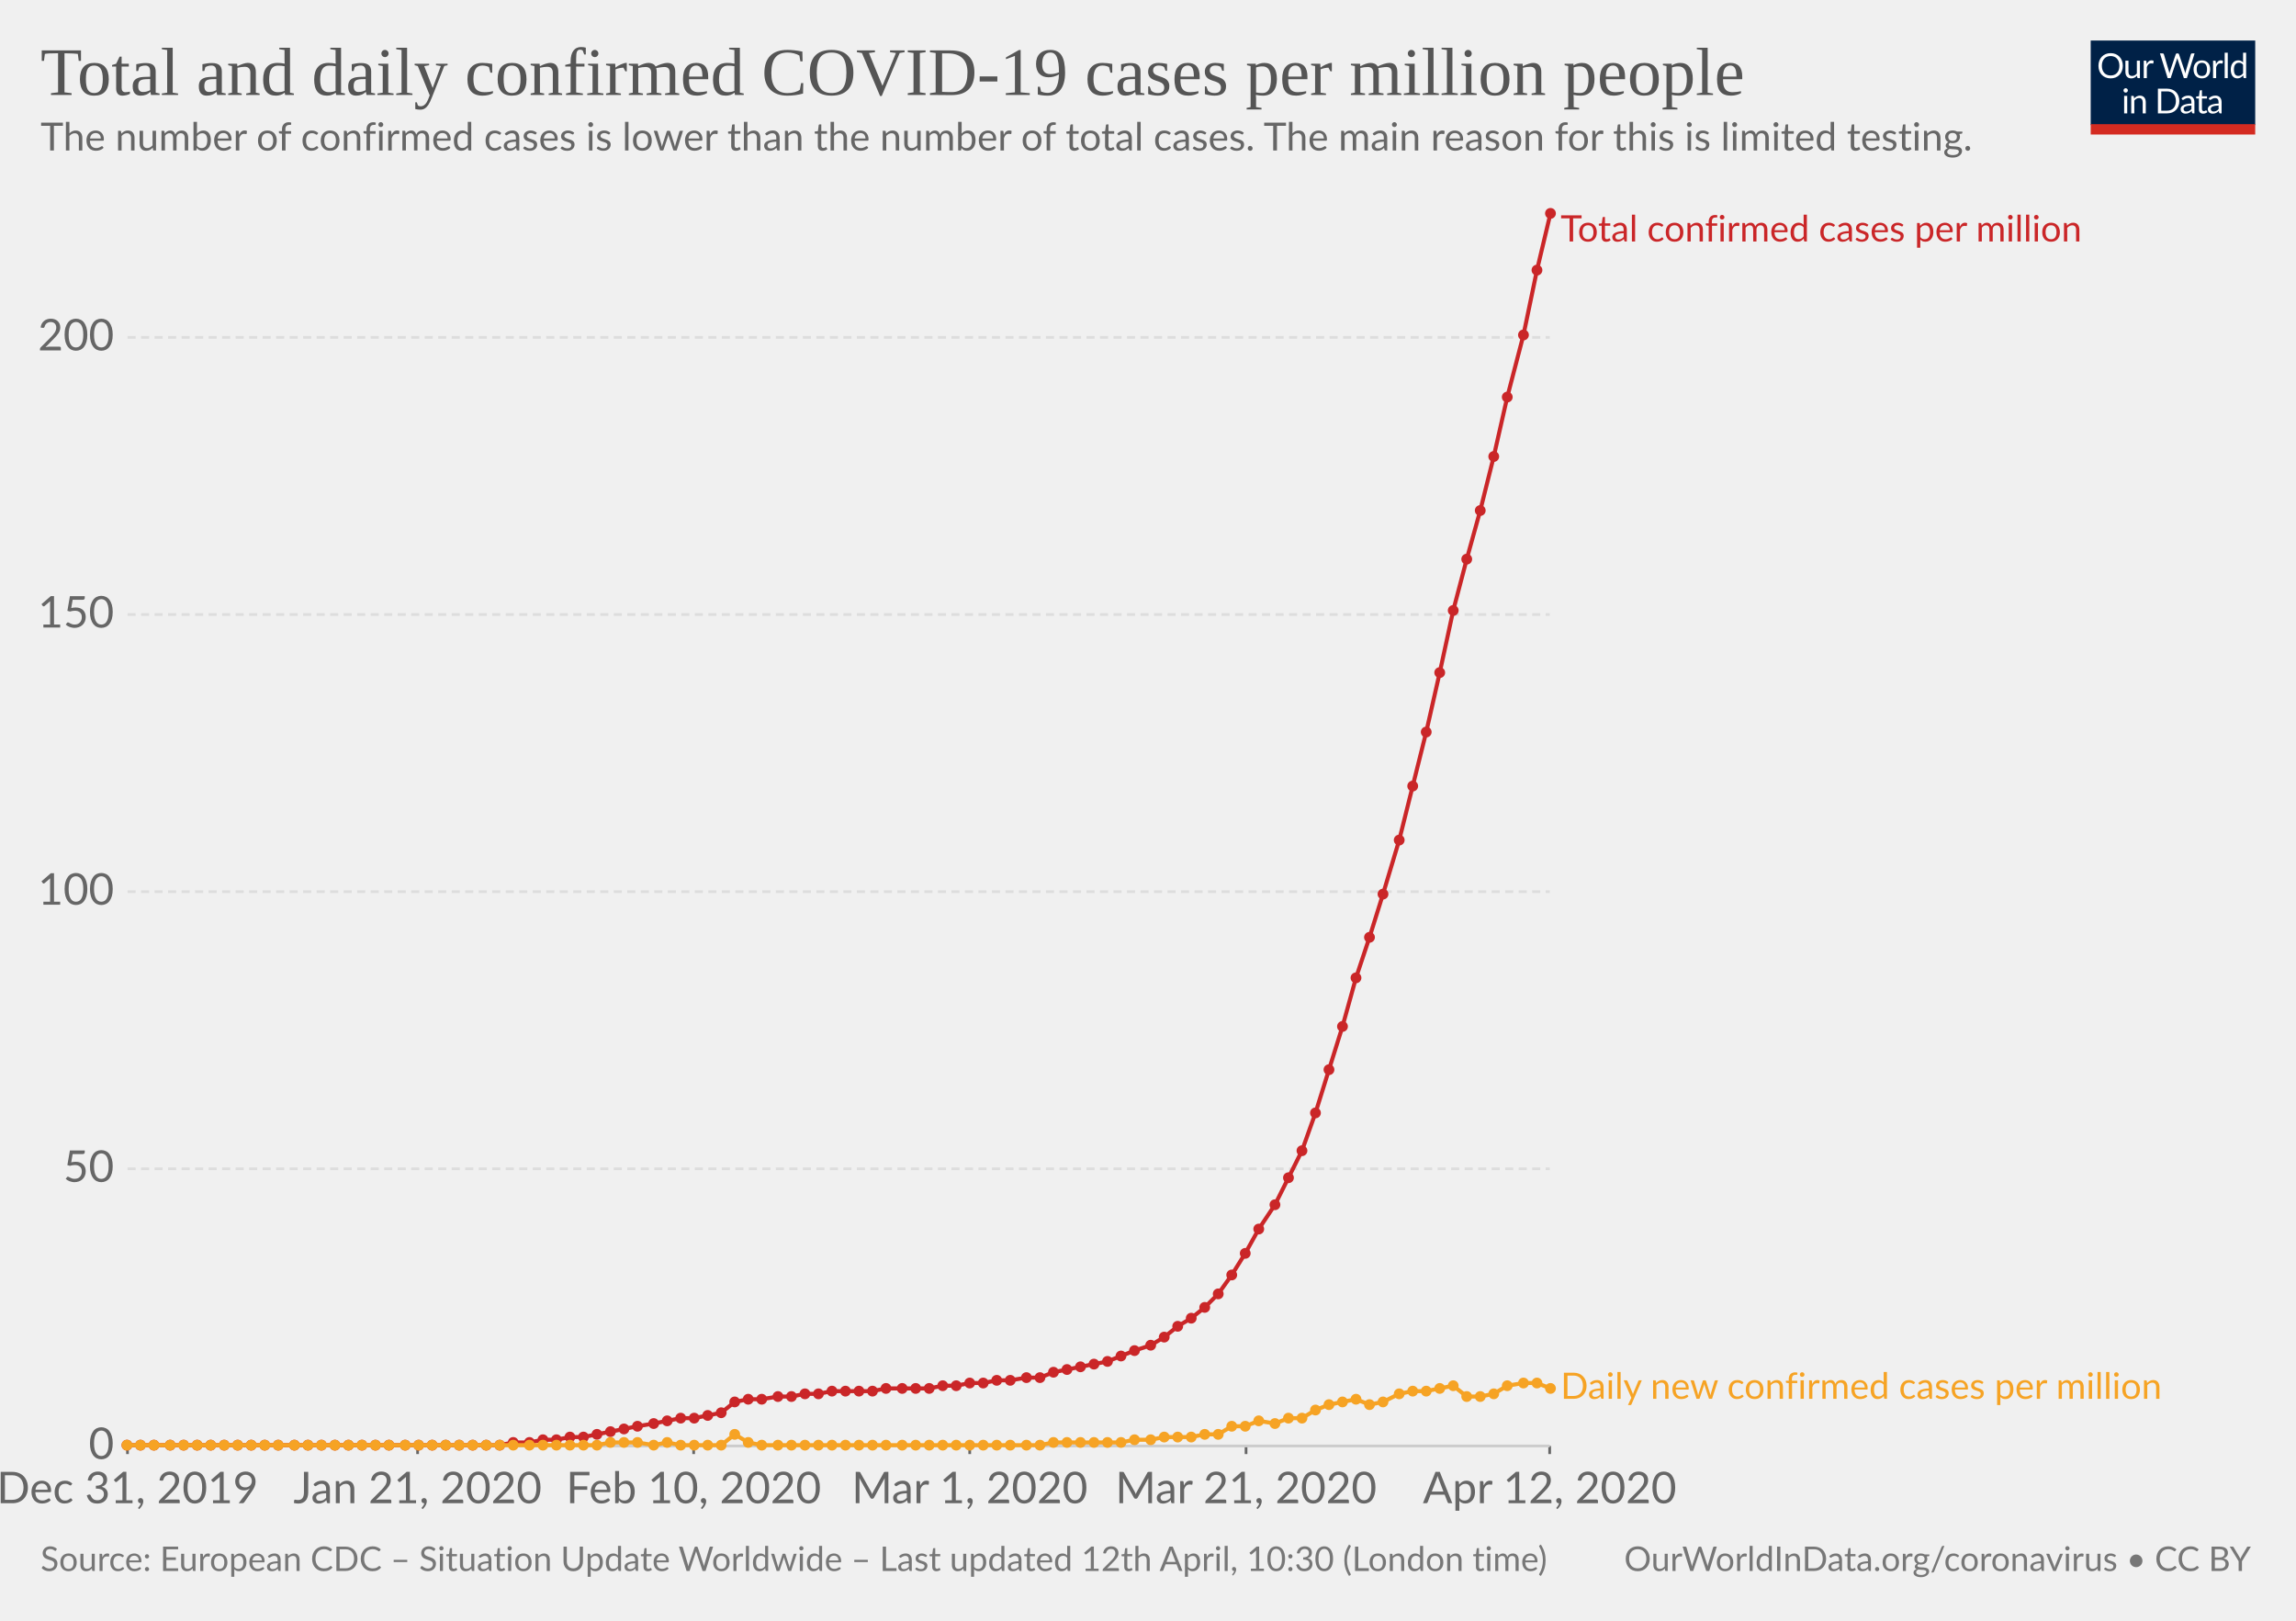
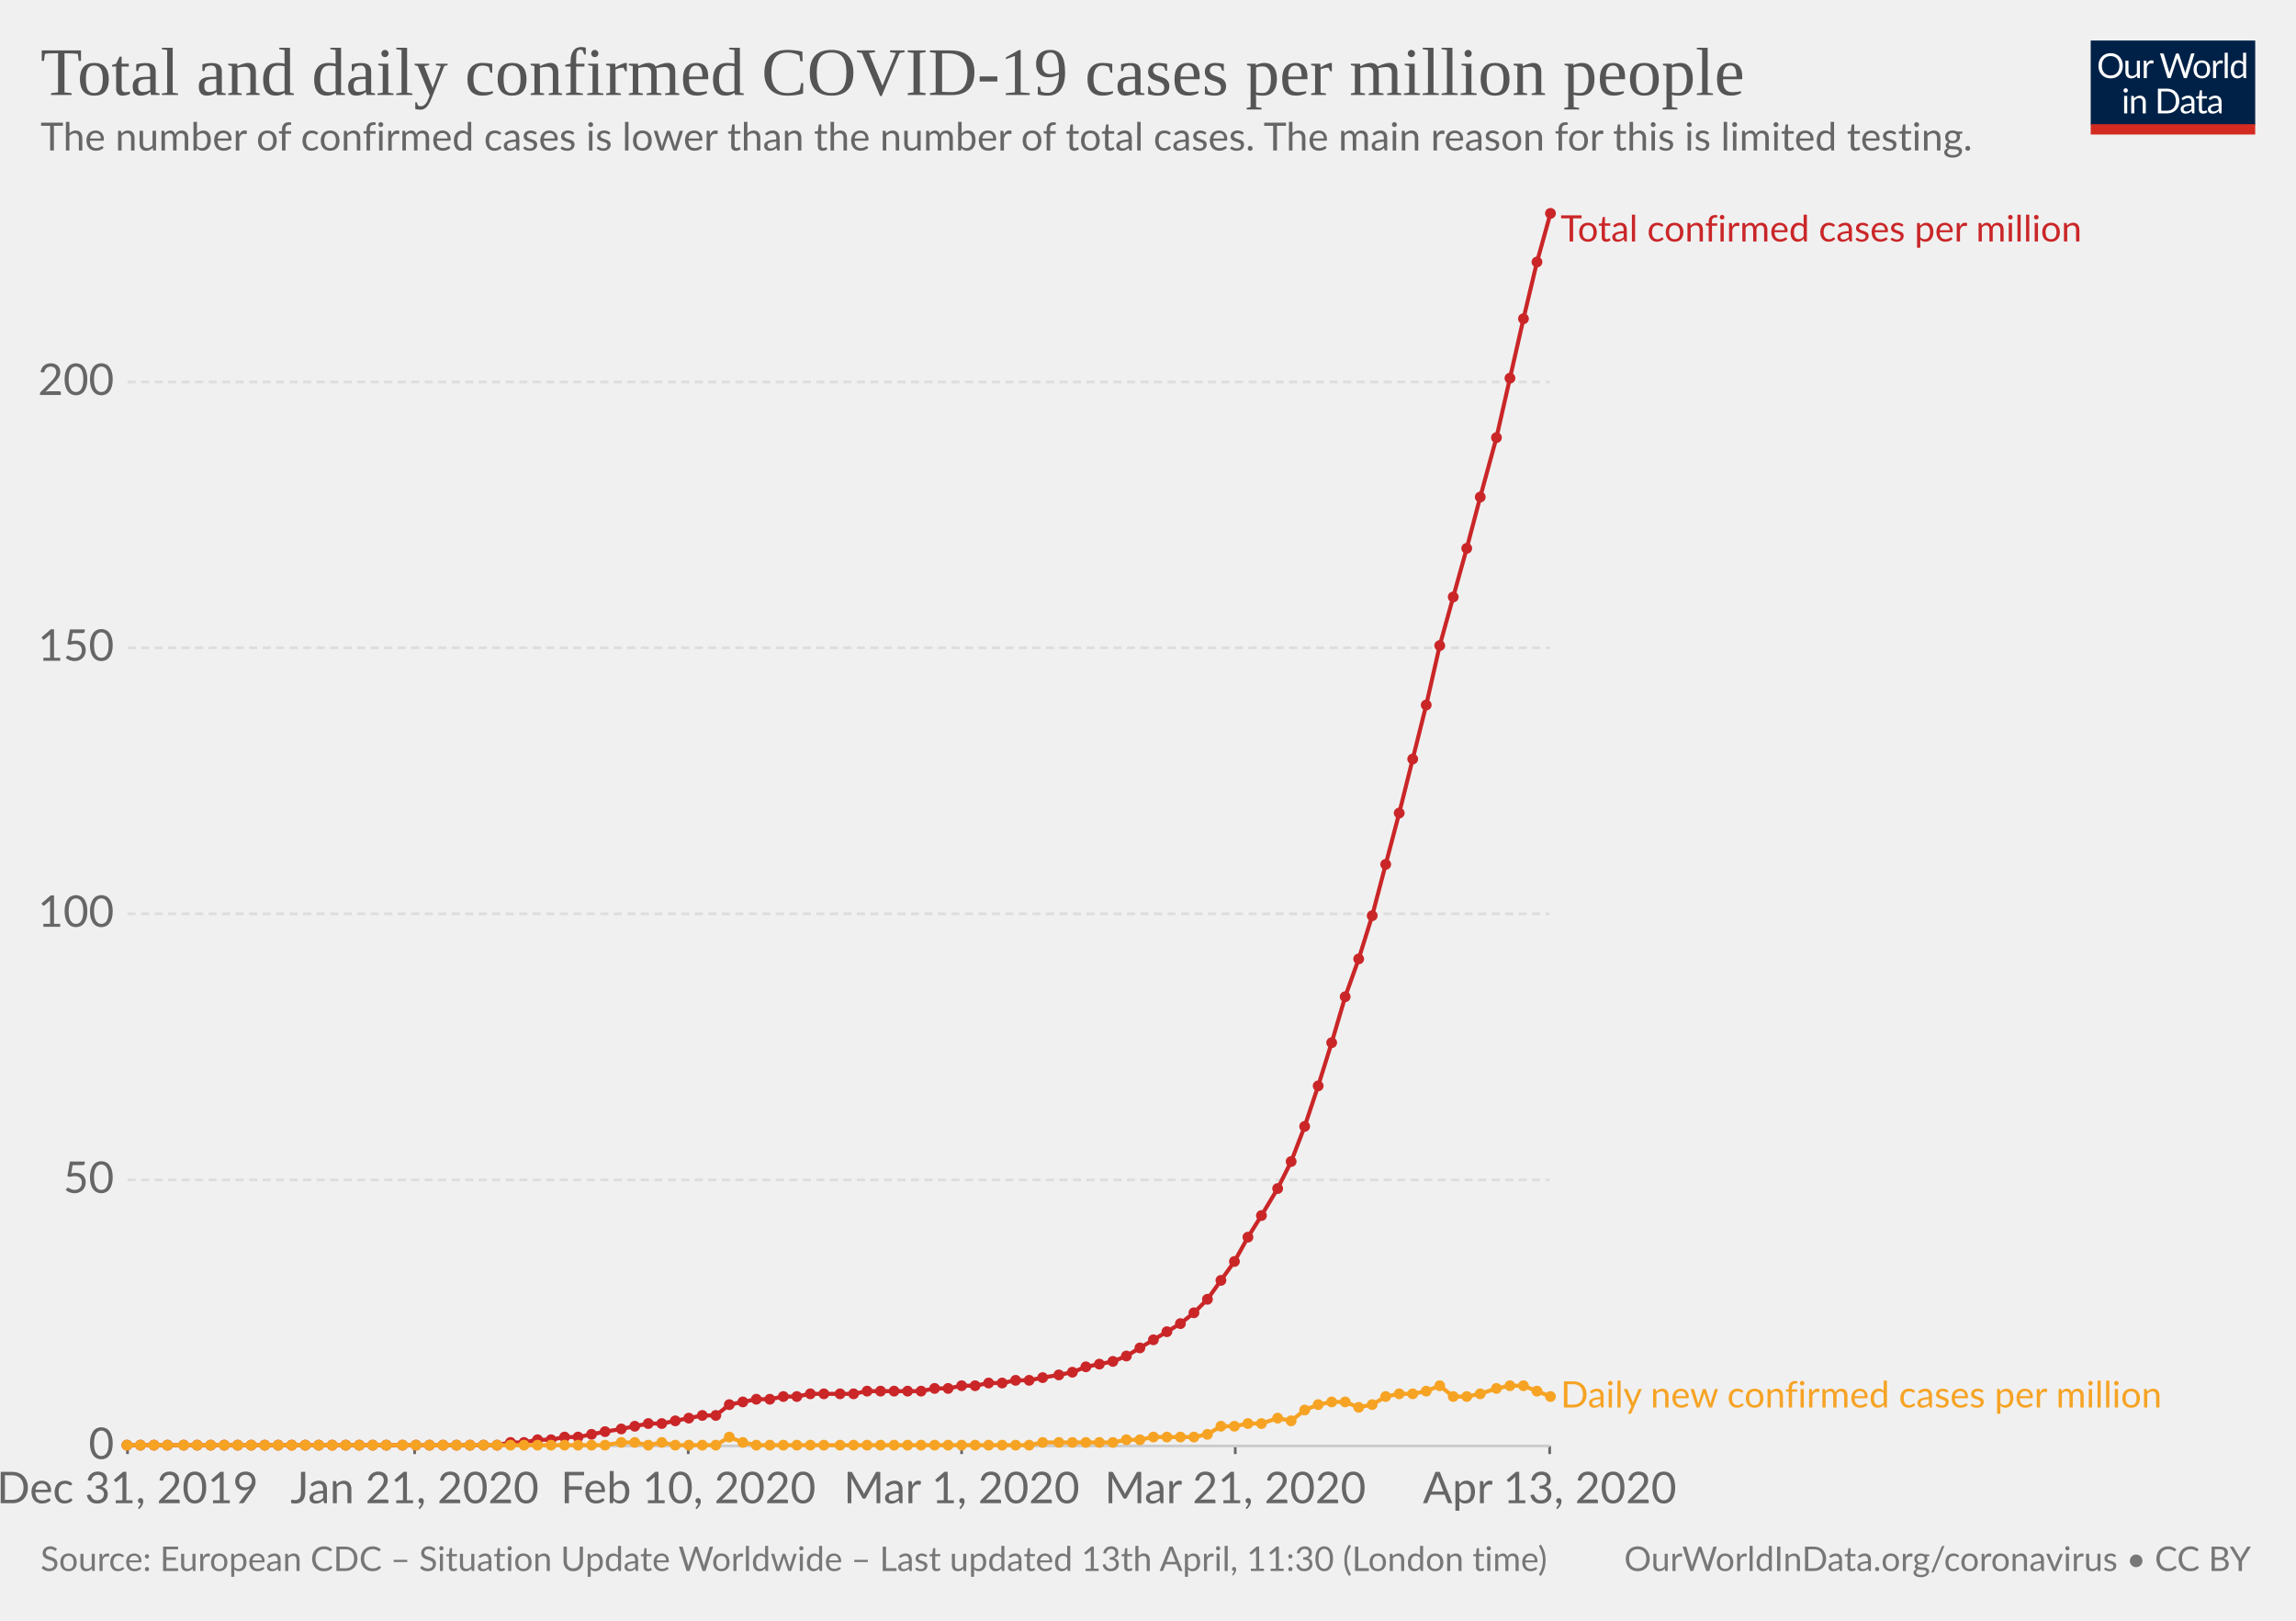
<svg xmlns="http://www.w3.org/2000/svg" version="1.1" style="background-color:#fff;-webkit-font-smoothing:antialiased" width="850" height="600" font-family="Lato,'Helvetica Neue',Helvetica,Arial,sans-serif" font-size="18" text-rendering="optimizeLegibility">
  <g class="HeaderView">
    <g transform="matrix(.29 0 0 .29 774 15)">
      <svg width="210" height="120" viewBox="0 0 210 120" fill="none">
        <g clip-path="url(#clip0)">
          <path d="M0 0h210v107.89H0V0z" fill="#002147" />
          <path d="M40.98 32.25c0 2.36-.38 4.53-1.12 6.51a14.26 14.26 0 01-8.1 8.4c-1.9.78-4.02 1.17-6.34 1.17-2.31 0-4.42-.39-6.33-1.17a14.31 14.31 0 01-8.08-8.4 18.29 18.29 0 01-1.12-6.51c0-2.36.38-4.53 1.12-6.5.75-1.97 1.8-3.67 3.17-5.1 1.37-1.43 3-2.55 4.9-3.34 1.92-.8 4.03-1.19 6.34-1.19 2.32 0 4.43.4 6.34 1.19 1.92.8 3.56 1.9 4.93 3.34a14.87 14.87 0 013.17 5.1 18.1 18.1 0 011.12 6.5zm-4.38 0c0-1.94-.26-3.68-.8-5.22a10.91 10.91 0 00-2.24-3.89 9.68 9.68 0 00-3.52-2.46 11.95 11.95 0 00-4.62-.86c-1.68 0-3.21.28-4.6.86a9.88 9.88 0 00-3.54 2.46 10.91 10.91 0 00-2.24 3.9c-.53 1.53-.8 3.27-.8 5.2 0 1.94.27 3.68.8 5.22a11.17 11.17 0 002.24 3.9 10.01 10.01 0 003.55 2.44c1.38.56 2.9.83 4.6.83 1.7 0 3.24-.27 4.61-.83a9.8 9.8 0 003.52-2.44 11.17 11.17 0 002.25-3.9c.53-1.54.8-3.28.8-5.21zm26.22-6.54V48H60.5c-.56 0-.9-.27-1.05-.81l-.31-2.4a12.45 12.45 0 01-3.26 2.6c-1.2.64-2.58.96-4.13.96-1.22 0-2.3-.2-3.24-.6a6.52 6.52 0 01-2.33-1.7 7.37 7.37 0 01-1.43-2.67c-.3-1.04-.46-2.2-.46-3.45V25.7h3.91v14.22c0 1.68.38 2.99 1.15 3.91.77.93 1.96 1.39 3.54 1.39 1.16 0 2.24-.27 3.23-.82a10.42 10.42 0 002.8-2.28V25.7h3.91zm8.61 4.47a9.94 9.94 0 012.6-3.56 5.64 5.64 0 013.76-1.3c.47 0 .92.05 1.34.15.44.1.83.27 1.17.49L80 28.88c-.09.37-.3.55-.66.55-.2 0-.5-.04-.9-.13a6.21 6.21 0 00-3.24.18c-.54.2-1.03.5-1.47.92-.42.4-.81.9-1.17 1.5-.33.58-.64 1.26-.92 2.02V48h-3.94V25.71h2.25c.42 0 .72.08.88.25.16.16.27.44.33.83l.26 3.39zm61.16-13.7L122.75 48h-3.82l-7.99-24.05a21.95 21.95 0 01-.42-1.58 38.36 38.36 0 01-.44 1.58L102.05 48h-3.83L88.4 16.47h3.54c.38 0 .7.1.95.29.26.2.43.43.5.73l6.52 21.9c.1.4.2.83.28 1.28.1.46.2.94.29 1.46l.3-1.46c.12-.47.25-.9.38-1.27l7.41-21.91c.1-.25.26-.48.51-.69.27-.22.58-.33.95-.33h1.23c.38 0 .69.1.92.29.24.2.41.43.53.73l7.4 21.9a28.4 28.4 0 01.68 2.62 29.52 29.52 0 01.52-2.61l6.54-21.91c.07-.27.23-.5.48-.7.27-.21.58-.32.95-.32h3.32zm9.35 8.88c1.63 0 3.1.27 4.4.82a9.43 9.43 0 015.46 5.94c.5 1.4.74 2.98.74 4.73 0 1.76-.25 3.34-.74 4.75a9.43 9.43 0 01-5.46 5.92c-1.3.52-2.77.79-4.4.79-1.64 0-3.12-.27-4.44-.8a9.42 9.42 0 01-3.35-2.3c-.92-1-1.63-2.2-2.13-3.61-.49-1.41-.73-3-.73-4.75s.24-3.33.73-4.73c.5-1.43 1.2-2.64 2.13-3.63.93-1 2.04-1.77 3.35-2.31 1.32-.55 2.8-.82 4.44-.82zm0 19.89c2.2 0 3.84-.73 4.93-2.2 1.08-1.48 1.63-3.54 1.63-6.18 0-2.66-.55-4.72-1.63-6.2-1.09-1.49-2.73-2.23-4.93-2.23-1.12 0-2.09.2-2.93.57-.82.39-1.5.94-2.06 1.65-.55.72-.96 1.61-1.24 2.67-.26 1.04-.4 2.22-.4 3.54 0 2.64.55 4.7 1.64 6.18 1.1 1.47 2.76 2.2 4.99 2.2zm17.97-15.07a9.94 9.94 0 012.6-3.56 5.64 5.64 0 013.76-1.3c.47 0 .91.05 1.34.15.44.1.83.27 1.16.49l-.28 2.92c-.09.37-.31.55-.66.55-.2 0-.5-.04-.9-.13a6.2 6.2 0 00-3.24.18c-.54.2-1.03.5-1.47.92-.43.4-.82.9-1.17 1.5a13.1 13.1 0 00-.92 2.02V48h-3.94V25.71h2.24c.43 0 .72.08.88.25.17.16.28.44.33.83l.27 3.39zm15.04-14.59V48h-3.92V15.6h3.92zm19.55 15.43a6.22 6.22 0 00-2.38-2.05 6.7 6.7 0 00-2.86-.6c-2.07 0-3.66.75-4.77 2.23-1.12 1.48-1.68 3.6-1.68 6.33 0 1.46.13 2.7.38 3.74a7.29 7.29 0 001.1 2.56 4.35 4.35 0 001.78 1.45c.7.3 1.5.46 2.4.46 1.29 0 2.41-.3 3.36-.88a9.6 9.6 0 002.67-2.49V31.02zm3.91-15.43V48h-2.33c-.56 0-.9-.27-1.06-.81l-.35-2.71a12.13 12.13 0 01-3.25 2.77 8.28 8.28 0 01-4.23 1.06 7.31 7.31 0 01-6.14-2.9c-.73-.96-1.3-2.15-1.69-3.57a18.35 18.35 0 01.07-9.48 11.29 11.29 0 011.89-3.7 8.7 8.7 0 017.06-3.34 7.96 7.96 0 016.12 2.62V15.59h3.91zM46.61 70.71V93H42.7V70.71h3.91zm.84-7c0 .39-.08.75-.24 1.09-.15.32-.35.61-.62.88-.25.25-.55.44-.9.59a2.67 2.67 0 01-2.16 0 2.9 2.9 0 01-1.45-1.47 2.67 2.67 0 010-2.16c.15-.35.35-.65.6-.9.25-.27.53-.47.85-.62a2.67 2.67 0 012.16 0c.35.15.65.35.9.62.27.25.47.55.62.9.16.34.24.7.24 1.08zm7.97 10.24c.49-.54 1-1.04 1.54-1.48a9.85 9.85 0 013.66-1.84 8.96 8.96 0 015.43.35c.94.4 1.72.97 2.33 1.71.63.74 1.11 1.62 1.43 2.67.32 1.04.49 2.19.49 3.45V93h-3.94V78.81c0-1.69-.4-3-1.17-3.92-.76-.93-1.93-1.4-3.5-1.4-1.15 0-2.24.27-3.25.83-1 .56-1.92 1.31-2.77 2.27V93h-3.94V70.71h2.35c.56 0 .9.28 1.04.82l.3 2.42zm57.7 3.3c0 2.36-.37 4.5-1.11 6.44a14.3 14.3 0 01-3.17 4.98c-1.37 1.37-3 2.45-4.93 3.2-1.9.76-4.02 1.13-6.33 1.13H85.8V61.47h11.77c2.31 0 4.42.39 6.33 1.15a13.8 13.8 0 018.1 8.18 17.75 17.75 0 011.12 6.45zm-4.37 0c0-1.94-.26-3.67-.8-5.2a10.94 10.94 0 00-2.23-3.87 9.57 9.57 0 00-3.53-2.42 12.23 12.23 0 00-4.61-.83h-7.5v24.62h7.5c1.7 0 3.24-.28 4.61-.84a9.7 9.7 0 003.53-2.4 10.94 10.94 0 002.24-3.87c.53-1.53.8-3.26.8-5.2zm19.8 5.72c-1.8.06-3.34.2-4.62.44-1.26.22-2.3.51-3.1.88-.8.36-1.37.8-1.74 1.3-.35.5-.53 1.05-.53 1.67 0 .58.1 1.1.3 1.52a3 3 0 00.76 1.05c.34.27.73.46 1.17.6.45.11.94.17 1.45.17a7.28 7.28 0 003.5-.81 11.95 11.95 0 002.82-2.2v-4.62zm-12.65-9.11a12.73 12.73 0 013.98-2.66c1.43-.59 3-.88 4.73-.88 1.25 0 2.36.2 3.33.61a6.81 6.81 0 013.94 4.38c.33 1.04.5 2.19.5 3.43V93h-1.74a1.8 1.8 0 01-.88-.18c-.2-.13-.36-.38-.48-.74l-.44-2.12c-.59.55-1.16 1.03-1.72 1.46a9.48 9.48 0 01-3.74 1.7c-.69.15-1.46.23-2.3.23-.87 0-1.69-.12-2.45-.35a5.34 5.34 0 01-3.34-2.93 6.64 6.64 0 01-.49-2.64c0-.88.25-1.72.73-2.53a6.33 6.33 0 012.35-2.17c1.09-.63 2.5-1.15 4.25-1.54 1.75-.41 3.89-.65 6.42-.7v-1.75c0-1.73-.37-3.03-1.12-3.91-.75-.9-1.84-1.34-3.28-1.34-.97 0-1.78.12-2.44.37-.64.23-1.2.5-1.7.81l-1.23.82c-.33.23-.67.35-1 .35-.27 0-.5-.07-.69-.2a2.1 2.1 0 01-.48-.53l-.7-1.25zm27.67 19.5c-1.76 0-3.12-.5-4.07-1.48-.94-.98-1.41-2.4-1.41-4.25V74h-2.68a.9.9 0 01-.6-.2c-.16-.14-.24-.36-.24-.66v-1.56l3.65-.46.9-6.89c.05-.22.14-.4.29-.52a.88.88 0 01.62-.22H142v7.67h6.44V74h-6.44v13.38c0 .94.22 1.63.68 2.09.45.45 1.04.68 1.76.68a3.21 3.21 0 001.85-.53l.55-.35c.16-.12.3-.18.41-.18.2 0 .4.13.55.38l1.15 1.87a7.45 7.45 0 01-2.44 1.5c-.96.35-1.94.52-2.95.52zm19.68-10.4c-1.8.07-3.34.21-4.62.45-1.26.22-2.3.51-3.1.88-.8.36-1.37.8-1.74 1.3-.35.5-.53 1.05-.53 1.67 0 .58.1 1.1.3 1.52.18.42.44.77.76 1.05.34.27.73.46 1.17.6.45.11.94.17 1.45.17a7.3 7.3 0 003.5-.81 12.04 12.04 0 002.82-2.2v-4.62zm-12.65-9.1a12.72 12.72 0 013.99-2.66c1.42-.59 3-.88 4.72-.88 1.25 0 2.36.2 3.33.61a6.81 6.81 0 013.94 4.38c.33 1.04.5 2.19.5 3.43V93h-1.74a1.8 1.8 0 01-.88-.18c-.2-.13-.36-.38-.48-.74l-.44-2.12c-.59.55-1.16 1.03-1.72 1.46a9.48 9.48 0 01-3.74 1.7c-.69.15-1.46.23-2.3.23-.87 0-1.69-.12-2.45-.35a5.33 5.33 0 01-3.34-2.93 6.62 6.62 0 01-.49-2.64c0-.88.25-1.72.73-2.53a6.33 6.33 0 012.35-2.17c1.09-.63 2.5-1.15 4.25-1.54 1.74-.41 3.89-.65 6.42-.7v-1.75c0-1.73-.37-3.03-1.12-3.91-.75-.9-1.84-1.34-3.28-1.34-.97 0-1.78.12-2.44.37-.64.23-1.2.5-1.7.81-.46.3-.87.57-1.22.82-.34.23-.68.35-1.02.35-.26 0-.49-.07-.68-.2-.19-.14-.35-.32-.48-.53l-.7-1.25z" fill="#fff" />
          <path fill="#D42B21" d="M0 106.79h210V120H0z" />
        </g>
        <defs>
          <clipPath id="clip0">
            <path fill="#fff" d="M0 0h210v120H0z" />
          </clipPath>
        </defs>
      </svg>
    </g>
    <a href="https://ourworldindata.org/grapher/total-daily-covid-cases-per-million" target="_blank" font-family="&quot;Playfair Display&quot;,Georgia,&quot;Times New Roman&quot;,serif">
      <text font-size="25.2" x="15" y="35.2" fill="#555">
        <tspan x="15" y="35.16">Total and daily confirmed COVID-19 cases per million people</tspan>
      </text>
    </a>
    <text font-size="14.4" x="15" y="55.7" fill="#666">
      <tspan x="15" y="55.72">The number of confirmed cases is lower than the number of total cases. The main reason for this is limited testing.</tspan>
    </text>
  </g>
  <g class="LineChart">
    <defs>
      <clipPath id="a">
        <path d="M37.22 0h830v955.8h-830z" />
      </clipPath>
    </defs>
    <g class="AxisBoxView">
      <g class="HorizontalAxis">
-         <path stroke="#666" d="M47.2 535.3v3M154.6 535.3v3M256.8 535.3v3M359 535.3v3M461.3 535.3v3M573.7 535.3v3" />
+         <path stroke="#666" d="M47.2 535.3v3M153.5 535.3v3M254.8 535.3v3M356 535.3v3M457.3 535.3v3M573.7 535.3v3" />
        <text x="47.2" y="556.5" fill="#666" text-anchor="middle" font-size="16.2">Dec 31, 2019</text>
-         <text x="154.6" y="556.5" fill="#666" text-anchor="middle" font-size="16.2">Jan 21, 2020</text>
-         <text x="256.8" y="556.5" fill="#666" text-anchor="middle" font-size="16.2">Feb 10, 2020</text>
-         <text x="359" y="556.5" fill="#666" text-anchor="middle" font-size="16.2">Mar 1, 2020</text>
-         <text x="461.3" y="556.5" fill="#666" text-anchor="middle" font-size="16.2">Mar 21, 2020</text>
-         <text x="573.7" y="556.5" fill="#666" text-anchor="middle" font-size="16.2">Apr 12, 2020</text>
+         <text x="153.5" y="556.5" fill="#666" text-anchor="middle" font-size="16.2">Jan 21, 2020</text>
+         <text x="254.8" y="556.5" fill="#666" text-anchor="middle" font-size="16.2">Feb 10, 2020</text>
+         <text x="356" y="556.5" fill="#666" text-anchor="middle" font-size="16.2">Mar 1, 2020</text>
+         <text x="457.3" y="556.5" fill="#666" text-anchor="middle" font-size="16.2">Mar 21, 2020</text>
+         <text x="573.7" y="556.5" fill="#666" text-anchor="middle" font-size="16.2">Apr 13, 2020</text>
      </g>
      <g class="VerticalAxis" fill="#666" dominant-baseline="middle" text-anchor="end" font-size="16.2">
        <text x="42.22" y="535.3">0</text>
-         <text x="42.22" y="432.7">50</text>
-         <text x="42.22" y="330.1">100</text>
-         <text x="42.22" y="227.5">150</text>
-         <text x="42.22" y="124.9">200</text>
+         <text x="42.22" y="436.8">50</text>
+         <text x="42.22" y="338.3">100</text>
+         <text x="42.22" y="239.8">150</text>
+         <text x="42.22" y="141.4">200</text>
      </g>
      <g class="AxisGridLines">
        <path stroke="#ccc" d="M47.22 535.3h526.52" />
-         <path stroke="#ddd" stroke-dasharray="3,2" d="M47.22 432.7h526.52M47.22 330.1h526.52M47.22 227.5h526.52M47.22 124.9h526.52" />
+         <path stroke="#ddd" stroke-dasharray="3,2" d="M47.22 436.8h526.52M47.22 338.3h526.52M47.22 239.8h526.52M47.22 141.4h526.52" />
      </g>
    </g>
    <g clip-path="url(#a)">
      <g class="HeightedLegend" cursor="default">
        <g class="legendMark">
          <text font-size="13.5" x="577.7" y="89.4" fill="#ca2628">
            <tspan x="577.74" y="89.4">Total confirmed cases per million</tspan>
          </text>
        </g>
        <g class="legendMark">
-           <text font-size="13.5" x="577.7" y="517.8" fill="#f6a324">
-             <tspan x="577.74" y="517.85">Daily new confirmed cases per million</tspan>
+           <text font-size="13.5" x="577.7" y="521" fill="#f6a324">
+             <tspan x="577.74" y="521.05">Daily new confirmed cases per million</tspan>
          </text>
        </g>
      </g>
      <g class="Lines">
        <g class="key-World_0">
-           <path stroke="#ca2628" stroke-linecap="round" d="M47 535h138l5-1h6l5-1h5l5-1h5l5-1 5-1 5-1 5-1 6-1 5-1 5-1h5l5-1 5-1 5-4 5-1h5l6-1h5l5-1h5l5-1h15l5-1h16l5-1h5l5-1h5l5-1h5l6-1h5l5-2 5-1 5-1 5-1 5-1 5-2 5-2 6-2 5-3 5-4 5-3 5-4 5-5 5-7 5-8 5-9 6-9 5-10 5-10 5-14 5-16 5-16 5-18 5-15 5-16 6-20 5-20 5-20 5-22 5-23 5-19 5-18 5-20 5-22 6-23 5-24 5-21" fill="none" stroke-width="1.5" />
+           <path stroke="#ca2628" stroke-linecap="round" d="M47 535h137l5-1h5l5-1h5l5-1h5l5-1 5-1 6-1 5-1 5-1h5l5-1 5-1 5-1h5l5-4 5-1 5-1h5l5-1h5l5-1h16l5-1h20l5-1h5l5-1h5l5-1h5l5-1h5l5-1 6-1 5-1 5-2 5-1 5-1 5-2 5-3 5-3 5-3 5-3 5-4 5-5 5-7 5-7 5-9 5-8 6-10 5-10 5-13 5-15 5-16 5-17 5-14 5-16 5-19 5-19 5-20 5-20 5-22 5-18 5-18 5-19 6-22 5-22 5-22 5-21 5-18" fill="none" stroke-width="1.5" />
          <g fill="#ca2628">
            <circle cx="47" cy="535" r="2" />
            <circle cx="52" cy="535" r="2" />
            <circle cx="57" cy="535" r="2" />
-             <circle cx="63" cy="535" r="2" />
+             <circle cx="62" cy="535" r="2" />
            <circle cx="68" cy="535" r="2" />
            <circle cx="73" cy="535" r="2" />
            <circle cx="78" cy="535" r="2" />
            <circle cx="83" cy="535" r="2" />
            <circle cx="88" cy="535" r="2" />
            <circle cx="93" cy="535" r="2" />
            <circle cx="98" cy="535" r="2" />
            <circle cx="103" cy="535" r="2" />
-             <circle cx="109" cy="535" r="2" />
-             <circle cx="114" cy="535" r="2" />
-             <circle cx="119" cy="535" r="2" />
-             <circle cx="124" cy="535" r="2" />
-             <circle cx="129" cy="535" r="2" />
-             <circle cx="134" cy="535" r="2" />
-             <circle cx="139" cy="535" r="2" />
-             <circle cx="144" cy="535" r="2" />
-             <circle cx="150" cy="535" r="2" />
-             <circle cx="155" cy="535" r="2" />
-             <circle cx="160" cy="535" r="2" />
-             <circle cx="165" cy="535" r="2" />
-             <circle cx="170" cy="535" r="2" />
-             <circle cx="175" cy="535" r="2" />
-             <circle cx="180" cy="535" r="2" />
-             <circle cx="185" cy="535" r="2" />
-             <circle cx="190" cy="534" r="2" />
-             <circle cx="196" cy="534" r="2" />
-             <circle cx="201" cy="533" r="2" />
-             <circle cx="206" cy="533" r="2" />
-             <circle cx="211" cy="532" r="2" />
-             <circle cx="216" cy="532" r="2" />
-             <circle cx="221" cy="531" r="2" />
-             <circle cx="226" cy="530" r="2" />
-             <circle cx="231" cy="529" r="2" />
-             <circle cx="236" cy="528" r="2" />
-             <circle cx="242" cy="527" r="2" />
-             <circle cx="247" cy="526" r="2" />
-             <circle cx="252" cy="525" r="2" />
-             <circle cx="257" cy="525" r="2" />
-             <circle cx="262" cy="524" r="2" />
-             <circle cx="267" cy="523" r="2" />
-             <circle cx="272" cy="519" r="2" />
-             <circle cx="277" cy="518" r="2" />
-             <circle cx="282" cy="518" r="2" />
-             <circle cx="288" cy="517" r="2" />
-             <circle cx="293" cy="517" r="2" />
-             <circle cx="298" cy="516" r="2" />
-             <circle cx="303" cy="516" r="2" />
-             <circle cx="308" cy="515" r="2" />
-             <circle cx="313" cy="515" r="2" />
-             <circle cx="318" cy="515" r="2" />
-             <circle cx="323" cy="515" r="2" />
-             <circle cx="328" cy="514" r="2" />
-             <circle cx="334" cy="514" r="2" />
-             <circle cx="339" cy="514" r="2" />
-             <circle cx="344" cy="514" r="2" />
-             <circle cx="349" cy="513" r="2" />
-             <circle cx="354" cy="513" r="2" />
-             <circle cx="359" cy="512" r="2" />
-             <circle cx="364" cy="512" r="2" />
-             <circle cx="369" cy="511" r="2" />
-             <circle cx="374" cy="511" r="2" />
-             <circle cx="380" cy="510" r="2" />
-             <circle cx="385" cy="510" r="2" />
-             <circle cx="390" cy="508" r="2" />
-             <circle cx="395" cy="507" r="2" />
-             <circle cx="400" cy="506" r="2" />
-             <circle cx="405" cy="505" r="2" />
-             <circle cx="410" cy="504" r="2" />
-             <circle cx="415" cy="502" r="2" />
-             <circle cx="420" cy="500" r="2" />
-             <circle cx="426" cy="498" r="2" />
-             <circle cx="431" cy="495" r="2" />
-             <circle cx="436" cy="491" r="2" />
-             <circle cx="441" cy="488" r="2" />
-             <circle cx="446" cy="484" r="2" />
-             <circle cx="451" cy="479" r="2" />
-             <circle cx="456" cy="472" r="2" />
-             <circle cx="461" cy="464" r="2" />
-             <circle cx="466" cy="455" r="2" />
-             <circle cx="472" cy="446" r="2" />
-             <circle cx="477" cy="436" r="2" />
-             <circle cx="482" cy="426" r="2" />
-             <circle cx="487" cy="412" r="2" />
-             <circle cx="492" cy="396" r="2" />
-             <circle cx="497" cy="380" r="2" />
-             <circle cx="502" cy="362" r="2" />
-             <circle cx="507" cy="347" r="2" />
-             <circle cx="512" cy="331" r="2" />
-             <circle cx="518" cy="311" r="2" />
-             <circle cx="523" cy="291" r="2" />
-             <circle cx="528" cy="271" r="2" />
-             <circle cx="533" cy="249" r="2" />
-             <circle cx="538" cy="226" r="2" />
-             <circle cx="543" cy="207" r="2" />
-             <circle cx="548" cy="189" r="2" />
-             <circle cx="553" cy="169" r="2" />
-             <circle cx="558" cy="147" r="2" />
-             <circle cx="564" cy="124" r="2" />
-             <circle cx="569" cy="100" r="2" />
+             <circle cx="108" cy="535" r="2" />
+             <circle cx="113" cy="535" r="2" />
+             <circle cx="118" cy="535" r="2" />
+             <circle cx="123" cy="535" r="2" />
+             <circle cx="128" cy="535" r="2" />
+             <circle cx="133" cy="535" r="2" />
+             <circle cx="138" cy="535" r="2" />
+             <circle cx="143" cy="535" r="2" />
+             <circle cx="149" cy="535" r="2" />
+             <circle cx="154" cy="535" r="2" />
+             <circle cx="159" cy="535" r="2" />
+             <circle cx="164" cy="535" r="2" />
+             <circle cx="169" cy="535" r="2" />
+             <circle cx="174" cy="535" r="2" />
+             <circle cx="179" cy="535" r="2" />
+             <circle cx="184" cy="535" r="2" />
+             <circle cx="189" cy="534" r="2" />
+             <circle cx="194" cy="534" r="2" />
+             <circle cx="199" cy="533" r="2" />
+             <circle cx="204" cy="533" r="2" />
+             <circle cx="209" cy="532" r="2" />
+             <circle cx="214" cy="532" r="2" />
+             <circle cx="219" cy="531" r="2" />
+             <circle cx="224" cy="530" r="2" />
+             <circle cx="230" cy="529" r="2" />
+             <circle cx="235" cy="528" r="2" />
+             <circle cx="240" cy="527" r="2" />
+             <circle cx="245" cy="527" r="2" />
+             <circle cx="250" cy="526" r="2" />
+             <circle cx="255" cy="525" r="2" />
+             <circle cx="260" cy="524" r="2" />
+             <circle cx="265" cy="524" r="2" />
+             <circle cx="270" cy="520" r="2" />
+             <circle cx="275" cy="519" r="2" />
+             <circle cx="280" cy="518" r="2" />
+             <circle cx="285" cy="518" r="2" />
+             <circle cx="290" cy="517" r="2" />
+             <circle cx="295" cy="517" r="2" />
+             <circle cx="300" cy="516" r="2" />
+             <circle cx="305" cy="516" r="2" />
+             <circle cx="311" cy="516" r="2" />
+             <circle cx="316" cy="516" r="2" />
+             <circle cx="321" cy="515" r="2" />
+             <circle cx="326" cy="515" r="2" />
+             <circle cx="331" cy="515" r="2" />
+             <circle cx="336" cy="515" r="2" />
+             <circle cx="341" cy="515" r="2" />
+             <circle cx="346" cy="514" r="2" />
+             <circle cx="351" cy="514" r="2" />
+             <circle cx="356" cy="513" r="2" />
+             <circle cx="361" cy="513" r="2" />
+             <circle cx="366" cy="512" r="2" />
+             <circle cx="371" cy="512" r="2" />
+             <circle cx="376" cy="511" r="2" />
+             <circle cx="381" cy="511" r="2" />
+             <circle cx="386" cy="510" r="2" />
+             <circle cx="392" cy="509" r="2" />
+             <circle cx="397" cy="508" r="2" />
+             <circle cx="402" cy="506" r="2" />
+             <circle cx="407" cy="505" r="2" />
+             <circle cx="412" cy="504" r="2" />
+             <circle cx="417" cy="502" r="2" />
+             <circle cx="422" cy="499" r="2" />
+             <circle cx="427" cy="496" r="2" />
+             <circle cx="432" cy="493" r="2" />
+             <circle cx="437" cy="490" r="2" />
+             <circle cx="442" cy="486" r="2" />
+             <circle cx="447" cy="481" r="2" />
+             <circle cx="452" cy="474" r="2" />
+             <circle cx="457" cy="467" r="2" />
+             <circle cx="462" cy="458" r="2" />
+             <circle cx="467" cy="450" r="2" />
+             <circle cx="473" cy="440" r="2" />
+             <circle cx="478" cy="430" r="2" />
+             <circle cx="483" cy="417" r="2" />
+             <circle cx="488" cy="402" r="2" />
+             <circle cx="493" cy="386" r="2" />
+             <circle cx="498" cy="369" r="2" />
+             <circle cx="503" cy="355" r="2" />
+             <circle cx="508" cy="339" r="2" />
+             <circle cx="513" cy="320" r="2" />
+             <circle cx="518" cy="301" r="2" />
+             <circle cx="523" cy="281" r="2" />
+             <circle cx="528" cy="261" r="2" />
+             <circle cx="533" cy="239" r="2" />
+             <circle cx="538" cy="221" r="2" />
+             <circle cx="543" cy="203" r="2" />
+             <circle cx="548" cy="184" r="2" />
+             <circle cx="554" cy="162" r="2" />
+             <circle cx="559" cy="140" r="2" />
+             <circle cx="564" cy="118" r="2" />
+             <circle cx="569" cy="97" r="2" />
            <circle cx="574" cy="79" r="2" />
          </g>
        </g>
        <g class="key-World_1">
-           <path stroke="#f6a324" stroke-linecap="round" d="M47 535h174l5-1h10l6 1 5-1 5 1h15l5-4 5 3 5 1h103l5-1h25l5-1h6l5-1h10l5-1h5l5-3h5l5-2 6 1 5-2h5l5-3 5-2 5-1 5-1 5 2 5-1 6-3 5-1h5l5-1 5-1 5 4h5l5-1 5-3 6-1h5l5 2" fill="none" stroke-width="1.5" />
+           <path stroke="#f6a324" stroke-linecap="round" d="M47 535h177l6-1h5l5 1 5-1 5 1h15l5-3 5 2 5 1h101l5-1h26l5-1h5l5-1h15l5-1 5-3h5l5-1h5l6-2 5 1 5-4 5-2 5-1h5l5 2 5-1 5-3 5-1h5l5-1 5-2 5 4h5l5-1 6-2 5-1h5l5 2 5 2" fill="none" stroke-width="1.5" />
          <g fill="#f6a324">
            <circle cx="47" cy="535" r="2" />
            <circle cx="52" cy="535" r="2" />
            <circle cx="57" cy="535" r="2" />
-             <circle cx="63" cy="535" r="2" />
+             <circle cx="62" cy="535" r="2" />
            <circle cx="68" cy="535" r="2" />
            <circle cx="73" cy="535" r="2" />
            <circle cx="78" cy="535" r="2" />
            <circle cx="83" cy="535" r="2" />
            <circle cx="88" cy="535" r="2" />
            <circle cx="93" cy="535" r="2" />
            <circle cx="98" cy="535" r="2" />
            <circle cx="103" cy="535" r="2" />
-             <circle cx="109" cy="535" r="2" />
-             <circle cx="114" cy="535" r="2" />
-             <circle cx="119" cy="535" r="2" />
-             <circle cx="124" cy="535" r="2" />
-             <circle cx="129" cy="535" r="2" />
-             <circle cx="134" cy="535" r="2" />
-             <circle cx="139" cy="535" r="2" />
-             <circle cx="144" cy="535" r="2" />
-             <circle cx="150" cy="535" r="2" />
-             <circle cx="155" cy="535" r="2" />
-             <circle cx="160" cy="535" r="2" />
-             <circle cx="165" cy="535" r="2" />
-             <circle cx="170" cy="535" r="2" />
-             <circle cx="175" cy="535" r="2" />
-             <circle cx="180" cy="535" r="2" />
-             <circle cx="185" cy="535" r="2" />
-             <circle cx="190" cy="535" r="2" />
-             <circle cx="196" cy="535" r="2" />
-             <circle cx="201" cy="535" r="2" />
-             <circle cx="206" cy="535" r="2" />
-             <circle cx="211" cy="535" r="2" />
-             <circle cx="216" cy="535" r="2" />
-             <circle cx="221" cy="535" r="2" />
-             <circle cx="226" cy="534" r="2" />
-             <circle cx="231" cy="534" r="2" />
-             <circle cx="236" cy="534" r="2" />
-             <circle cx="242" cy="535" r="2" />
-             <circle cx="247" cy="534" r="2" />
-             <circle cx="252" cy="535" r="2" />
-             <circle cx="257" cy="535" r="2" />
-             <circle cx="262" cy="535" r="2" />
-             <circle cx="267" cy="535" r="2" />
-             <circle cx="272" cy="531" r="2" />
-             <circle cx="277" cy="534" r="2" />
-             <circle cx="282" cy="535" r="2" />
-             <circle cx="288" cy="535" r="2" />
-             <circle cx="293" cy="535" r="2" />
-             <circle cx="298" cy="535" r="2" />
-             <circle cx="303" cy="535" r="2" />
-             <circle cx="308" cy="535" r="2" />
-             <circle cx="313" cy="535" r="2" />
-             <circle cx="318" cy="535" r="2" />
-             <circle cx="323" cy="535" r="2" />
-             <circle cx="328" cy="535" r="2" />
-             <circle cx="334" cy="535" r="2" />
-             <circle cx="339" cy="535" r="2" />
-             <circle cx="344" cy="535" r="2" />
-             <circle cx="349" cy="535" r="2" />
-             <circle cx="354" cy="535" r="2" />
-             <circle cx="359" cy="535" r="2" />
-             <circle cx="364" cy="535" r="2" />
-             <circle cx="369" cy="535" r="2" />
-             <circle cx="374" cy="535" r="2" />
-             <circle cx="380" cy="535" r="2" />
-             <circle cx="385" cy="535" r="2" />
-             <circle cx="390" cy="534" r="2" />
-             <circle cx="395" cy="534" r="2" />
-             <circle cx="400" cy="534" r="2" />
-             <circle cx="405" cy="534" r="2" />
-             <circle cx="410" cy="534" r="2" />
-             <circle cx="415" cy="534" r="2" />
-             <circle cx="420" cy="533" r="2" />
-             <circle cx="426" cy="533" r="2" />
-             <circle cx="431" cy="532" r="2" />
-             <circle cx="436" cy="532" r="2" />
-             <circle cx="441" cy="532" r="2" />
-             <circle cx="446" cy="531" r="2" />
-             <circle cx="451" cy="531" r="2" />
-             <circle cx="456" cy="528" r="2" />
-             <circle cx="461" cy="528" r="2" />
-             <circle cx="466" cy="526" r="2" />
-             <circle cx="472" cy="527" r="2" />
-             <circle cx="477" cy="525" r="2" />
-             <circle cx="482" cy="525" r="2" />
-             <circle cx="487" cy="522" r="2" />
-             <circle cx="492" cy="520" r="2" />
-             <circle cx="497" cy="519" r="2" />
-             <circle cx="502" cy="518" r="2" />
-             <circle cx="507" cy="520" r="2" />
-             <circle cx="512" cy="519" r="2" />
+             <circle cx="108" cy="535" r="2" />
+             <circle cx="113" cy="535" r="2" />
+             <circle cx="118" cy="535" r="2" />
+             <circle cx="123" cy="535" r="2" />
+             <circle cx="128" cy="535" r="2" />
+             <circle cx="133" cy="535" r="2" />
+             <circle cx="138" cy="535" r="2" />
+             <circle cx="143" cy="535" r="2" />
+             <circle cx="149" cy="535" r="2" />
+             <circle cx="154" cy="535" r="2" />
+             <circle cx="159" cy="535" r="2" />
+             <circle cx="164" cy="535" r="2" />
+             <circle cx="169" cy="535" r="2" />
+             <circle cx="174" cy="535" r="2" />
+             <circle cx="179" cy="535" r="2" />
+             <circle cx="184" cy="535" r="2" />
+             <circle cx="189" cy="535" r="2" />
+             <circle cx="194" cy="535" r="2" />
+             <circle cx="199" cy="535" r="2" />
+             <circle cx="204" cy="535" r="2" />
+             <circle cx="209" cy="535" r="2" />
+             <circle cx="214" cy="535" r="2" />
+             <circle cx="219" cy="535" r="2" />
+             <circle cx="224" cy="535" r="2" />
+             <circle cx="230" cy="534" r="2" />
+             <circle cx="235" cy="534" r="2" />
+             <circle cx="240" cy="535" r="2" />
+             <circle cx="245" cy="534" r="2" />
+             <circle cx="250" cy="535" r="2" />
+             <circle cx="255" cy="535" r="2" />
+             <circle cx="260" cy="535" r="2" />
+             <circle cx="265" cy="535" r="2" />
+             <circle cx="270" cy="532" r="2" />
+             <circle cx="275" cy="534" r="2" />
+             <circle cx="280" cy="535" r="2" />
+             <circle cx="285" cy="535" r="2" />
+             <circle cx="290" cy="535" r="2" />
+             <circle cx="295" cy="535" r="2" />
+             <circle cx="300" cy="535" r="2" />
+             <circle cx="305" cy="535" r="2" />
+             <circle cx="311" cy="535" r="2" />
+             <circle cx="316" cy="535" r="2" />
+             <circle cx="321" cy="535" r="2" />
+             <circle cx="326" cy="535" r="2" />
+             <circle cx="331" cy="535" r="2" />
+             <circle cx="336" cy="535" r="2" />
+             <circle cx="341" cy="535" r="2" />
+             <circle cx="346" cy="535" r="2" />
+             <circle cx="351" cy="535" r="2" />
+             <circle cx="356" cy="535" r="2" />
+             <circle cx="361" cy="535" r="2" />
+             <circle cx="366" cy="535" r="2" />
+             <circle cx="371" cy="535" r="2" />
+             <circle cx="376" cy="535" r="2" />
+             <circle cx="381" cy="535" r="2" />
+             <circle cx="386" cy="534" r="2" />
+             <circle cx="392" cy="534" r="2" />
+             <circle cx="397" cy="534" r="2" />
+             <circle cx="402" cy="534" r="2" />
+             <circle cx="407" cy="534" r="2" />
+             <circle cx="412" cy="534" r="2" />
+             <circle cx="417" cy="533" r="2" />
+             <circle cx="422" cy="533" r="2" />
+             <circle cx="427" cy="532" r="2" />
+             <circle cx="432" cy="532" r="2" />
+             <circle cx="437" cy="532" r="2" />
+             <circle cx="442" cy="532" r="2" />
+             <circle cx="447" cy="531" r="2" />
+             <circle cx="452" cy="528" r="2" />
+             <circle cx="457" cy="528" r="2" />
+             <circle cx="462" cy="527" r="2" />
+             <circle cx="467" cy="527" r="2" />
+             <circle cx="473" cy="525" r="2" />
+             <circle cx="478" cy="526" r="2" />
+             <circle cx="483" cy="522" r="2" />
+             <circle cx="488" cy="520" r="2" />
+             <circle cx="493" cy="519" r="2" />
+             <circle cx="498" cy="519" r="2" />
+             <circle cx="503" cy="521" r="2" />
+             <circle cx="508" cy="520" r="2" />
+             <circle cx="513" cy="517" r="2" />
            <circle cx="518" cy="516" r="2" />
-             <circle cx="523" cy="515" r="2" />
+             <circle cx="523" cy="516" r="2" />
            <circle cx="528" cy="515" r="2" />
-             <circle cx="533" cy="514" r="2" />
-             <circle cx="538" cy="513" r="2" />
+             <circle cx="533" cy="513" r="2" />
+             <circle cx="538" cy="517" r="2" />
            <circle cx="543" cy="517" r="2" />
-             <circle cx="548" cy="517" r="2" />
-             <circle cx="553" cy="516" r="2" />
-             <circle cx="558" cy="513" r="2" />
-             <circle cx="564" cy="512" r="2" />
-             <circle cx="569" cy="512" r="2" />
-             <circle cx="574" cy="514" r="2" />
+             <circle cx="548" cy="516" r="2" />
+             <circle cx="554" cy="514" r="2" />
+             <circle cx="559" cy="513" r="2" />
+             <circle cx="564" cy="513" r="2" />
+             <circle cx="569" cy="515" r="2" />
+             <circle cx="574" cy="517" r="2" />
          </g>
        </g>
      </g>
    </g>
  </g>
  <g class="SourcesFooter" fill="#777">
    <g class="clickable" fill="#777">
      <text font-size="12.6" x="15" y="581.6">
-         <tspan x="15" y="581.58">Source: European CDC – Situation Update Worldwide – Last updated 12th April, 10:30 (London time)</tspan>
+         <tspan x="15" y="581.58">Source: European CDC – Situation Update Worldwide – Last updated 13th April, 11:30 (London time)</tspan>
      </text>
    </g>
    <text font-size="12.6" x="601.3" y="581.6">
      <tspan x="601.27" y="581.58">
        <a target="_blank" href="https://ourworldindata.org/coronavirus" fill="#777">OurWorldInData.org/coronavirus</a> • <a class="cclogo" href="http://creativecommons.org/licenses/by/4.0/deed.en_US" target="_blank" fill="#777">CC BY</a>
      </tspan>
    </text>
  </g>
</svg>
